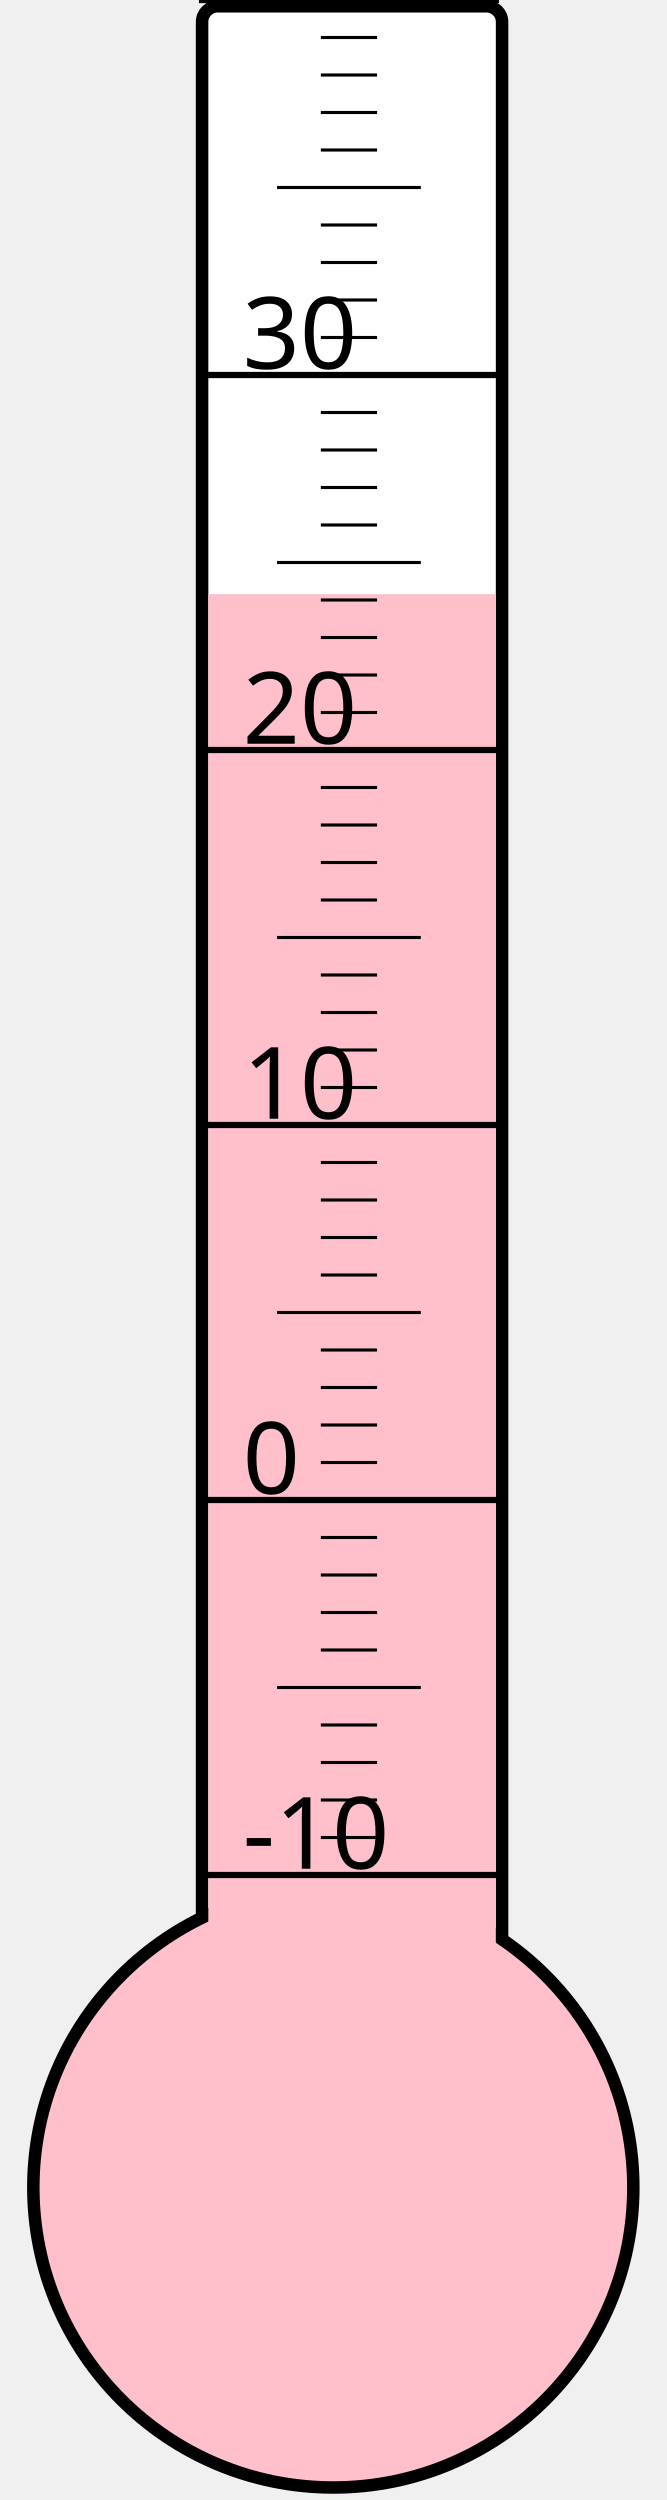
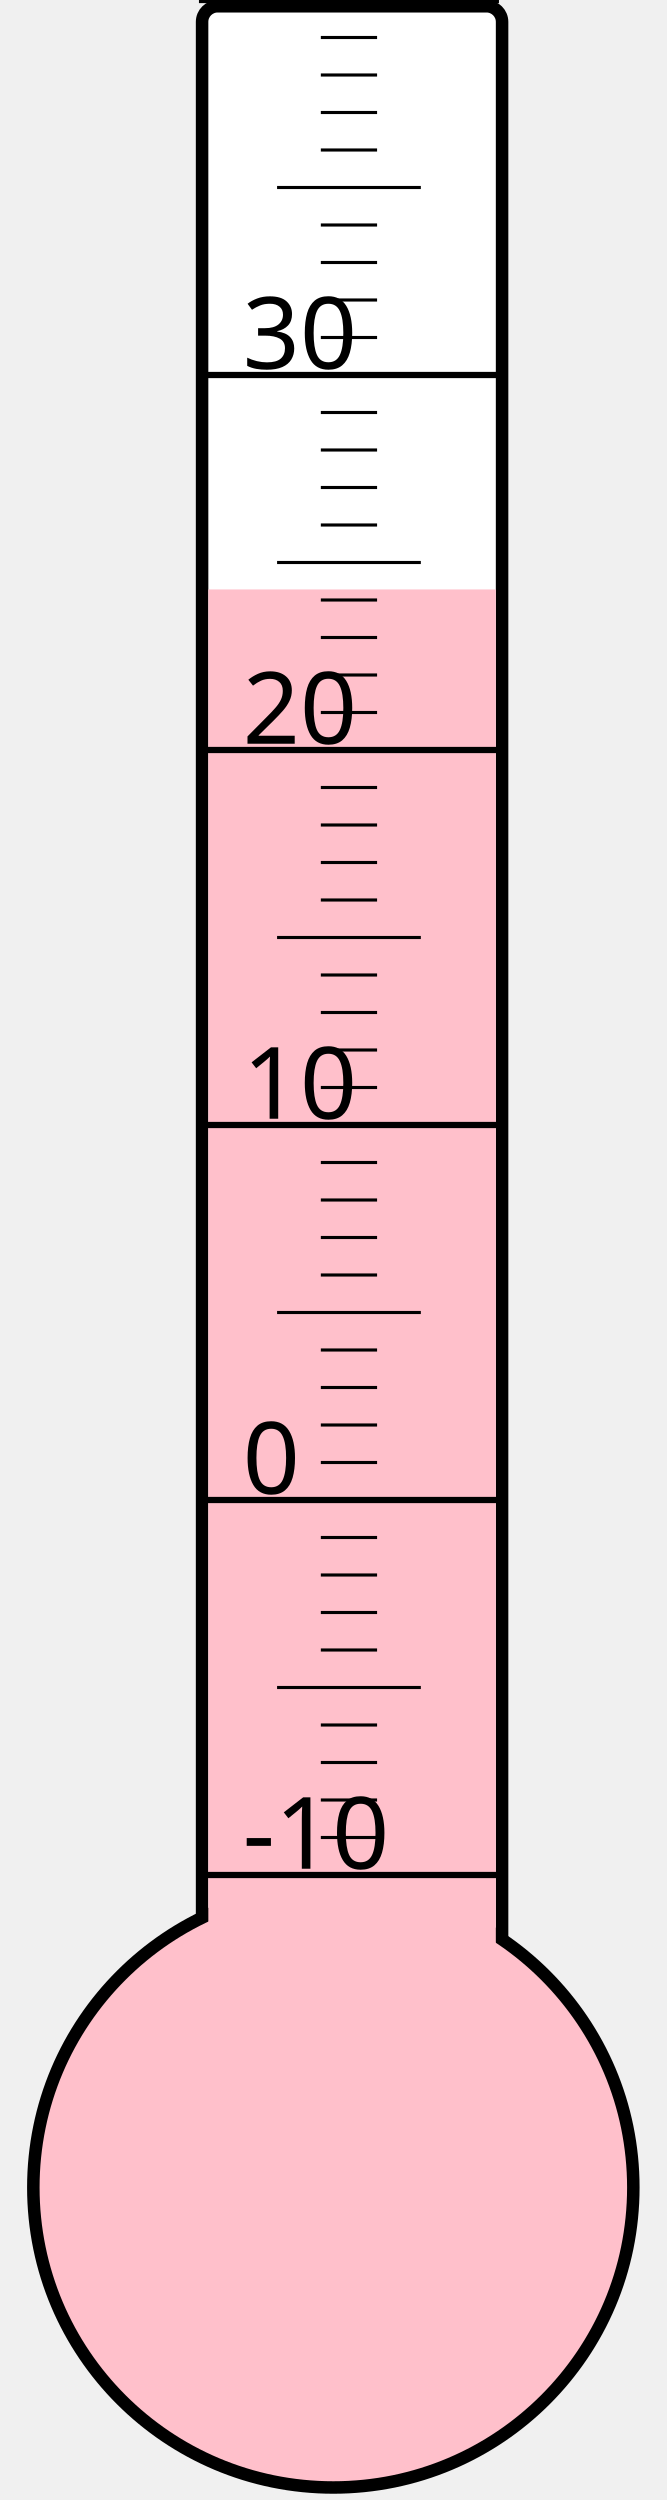
<svg xmlns="http://www.w3.org/2000/svg" width="40px" height="150px" viewBox="0 0 200 800">
  <rect width="200" height="800" x="0" y="0" style="fill: #ffffeb; fill-opacity: 0;" />
  <rect width="96" height="680" x="58" y="2" rx="5" ry="5" style="fill: white; fill-opacity: 1; stroke: black; stroke-width: 4;" />
  <circle cx="100" cy="700" r="96" style="fill: pink; stroke: black; stroke-width: 4;" />
-   <rect width="92" height="509.875" x="60" y="190.125" style="fill: pink; fill-opacity: 1; stroke-width: 0;" />
+   <rect width="92" height="511.375" x="60" y="188.625" style="fill: pink; fill-opacity: 1; stroke-width: 0;" />
  <text x="71" y="598" style="font-family: sans-serif; font-size: 24pt;">-10</text>
  <text x="71" y="478" style="font-family: sans-serif; font-size: 24pt;">0</text>
  <text x="71" y="358" style="font-family: sans-serif; font-size: 24pt;">10</text>
  <text x="71" y="238" style="font-family: sans-serif; font-size: 24pt;">20</text>
  <text x="71" y="118" style="font-family: sans-serif; font-size: 24pt;">30</text>
  <g style="stroke: black;">
    <line x1="57" y1="600" x2="153" y2="600" style="stroke-width: 2;" />
    <line x1="96" y1="588" x2="114" y2="588" style="stroke-width: 1;" />
    <line x1="96" y1="576" x2="114" y2="576" style="stroke-width: 1;" />
    <line x1="96" y1="564" x2="114" y2="564" style="stroke-width: 1;" />
    <line x1="96" y1="552" x2="114" y2="552" style="stroke-width: 1;" />
    <line x1="82" y1="540" x2="128" y2="540" style="stroke-width: 1;" />
    <line x1="96" y1="528" x2="114" y2="528" style="stroke-width: 1;" />
    <line x1="96" y1="516" x2="114" y2="516" style="stroke-width: 1;" />
    <line x1="96" y1="504" x2="114" y2="504" style="stroke-width: 1;" />
    <line x1="96" y1="492" x2="114" y2="492" style="stroke-width: 1;" />
    <line x1="57" y1="480" x2="153" y2="480" style="stroke-width: 2;" />
    <line x1="96" y1="468" x2="114" y2="468" style="stroke-width: 1;" />
    <line x1="96" y1="456" x2="114" y2="456" style="stroke-width: 1;" />
    <line x1="96" y1="444" x2="114" y2="444" style="stroke-width: 1;" />
    <line x1="96" y1="432" x2="114" y2="432" style="stroke-width: 1;" />
    <line x1="82" y1="420" x2="128" y2="420" style="stroke-width: 1;" />
    <line x1="96" y1="408" x2="114" y2="408" style="stroke-width: 1;" />
    <line x1="96" y1="396" x2="114" y2="396" style="stroke-width: 1;" />
    <line x1="96" y1="384" x2="114" y2="384" style="stroke-width: 1;" />
    <line x1="96" y1="372" x2="114" y2="372" style="stroke-width: 1;" />
    <line x1="57" y1="360" x2="153" y2="360" style="stroke-width: 2;" />
    <line x1="96" y1="348" x2="114" y2="348" style="stroke-width: 1;" />
    <line x1="96" y1="336" x2="114" y2="336" style="stroke-width: 1;" />
    <line x1="96" y1="324" x2="114" y2="324" style="stroke-width: 1;" />
    <line x1="96" y1="312" x2="114" y2="312" style="stroke-width: 1;" />
    <line x1="82" y1="300" x2="128" y2="300" style="stroke-width: 1;" />
    <line x1="96" y1="288" x2="114" y2="288" style="stroke-width: 1;" />
    <line x1="96" y1="276" x2="114" y2="276" style="stroke-width: 1;" />
    <line x1="96" y1="264" x2="114" y2="264" style="stroke-width: 1;" />
    <line x1="96" y1="252" x2="114" y2="252" style="stroke-width: 1;" />
    <line x1="57" y1="240" x2="153" y2="240" style="stroke-width: 2;" />
    <line x1="96" y1="228" x2="114" y2="228" style="stroke-width: 1;" />
    <line x1="96" y1="216" x2="114" y2="216" style="stroke-width: 1;" />
    <line x1="96" y1="204" x2="114" y2="204" style="stroke-width: 1;" />
    <line x1="96" y1="192" x2="114" y2="192" style="stroke-width: 1;" />
    <line x1="82" y1="180" x2="128" y2="180" style="stroke-width: 1;" />
    <line x1="96" y1="168" x2="114" y2="168" style="stroke-width: 1;" />
    <line x1="96" y1="156" x2="114" y2="156" style="stroke-width: 1;" />
    <line x1="96" y1="144" x2="114" y2="144" style="stroke-width: 1;" />
    <line x1="96" y1="132" x2="114" y2="132" style="stroke-width: 1;" />
    <line x1="57" y1="120" x2="153" y2="120" style="stroke-width: 2;" />
    <line x1="96" y1="108" x2="114" y2="108" style="stroke-width: 1;" />
    <line x1="96" y1="96" x2="114" y2="96" style="stroke-width: 1;" />
    <line x1="96" y1="84" x2="114" y2="84" style="stroke-width: 1;" />
    <line x1="96" y1="72" x2="114" y2="72" style="stroke-width: 1;" />
    <line x1="82" y1="60" x2="128" y2="60" style="stroke-width: 1;" />
    <line x1="96" y1="48" x2="114" y2="48" style="stroke-width: 1;" />
    <line x1="96" y1="36" x2="114" y2="36" style="stroke-width: 1;" />
    <line x1="96" y1="24" x2="114" y2="24" style="stroke-width: 1;" />
    <line x1="96" y1="12" x2="114" y2="12" style="stroke-width: 1;" />
    <line x1="57" y1="0" x2="153" y2="0" style="stroke-width: 2;" />
  </g>
</svg>
